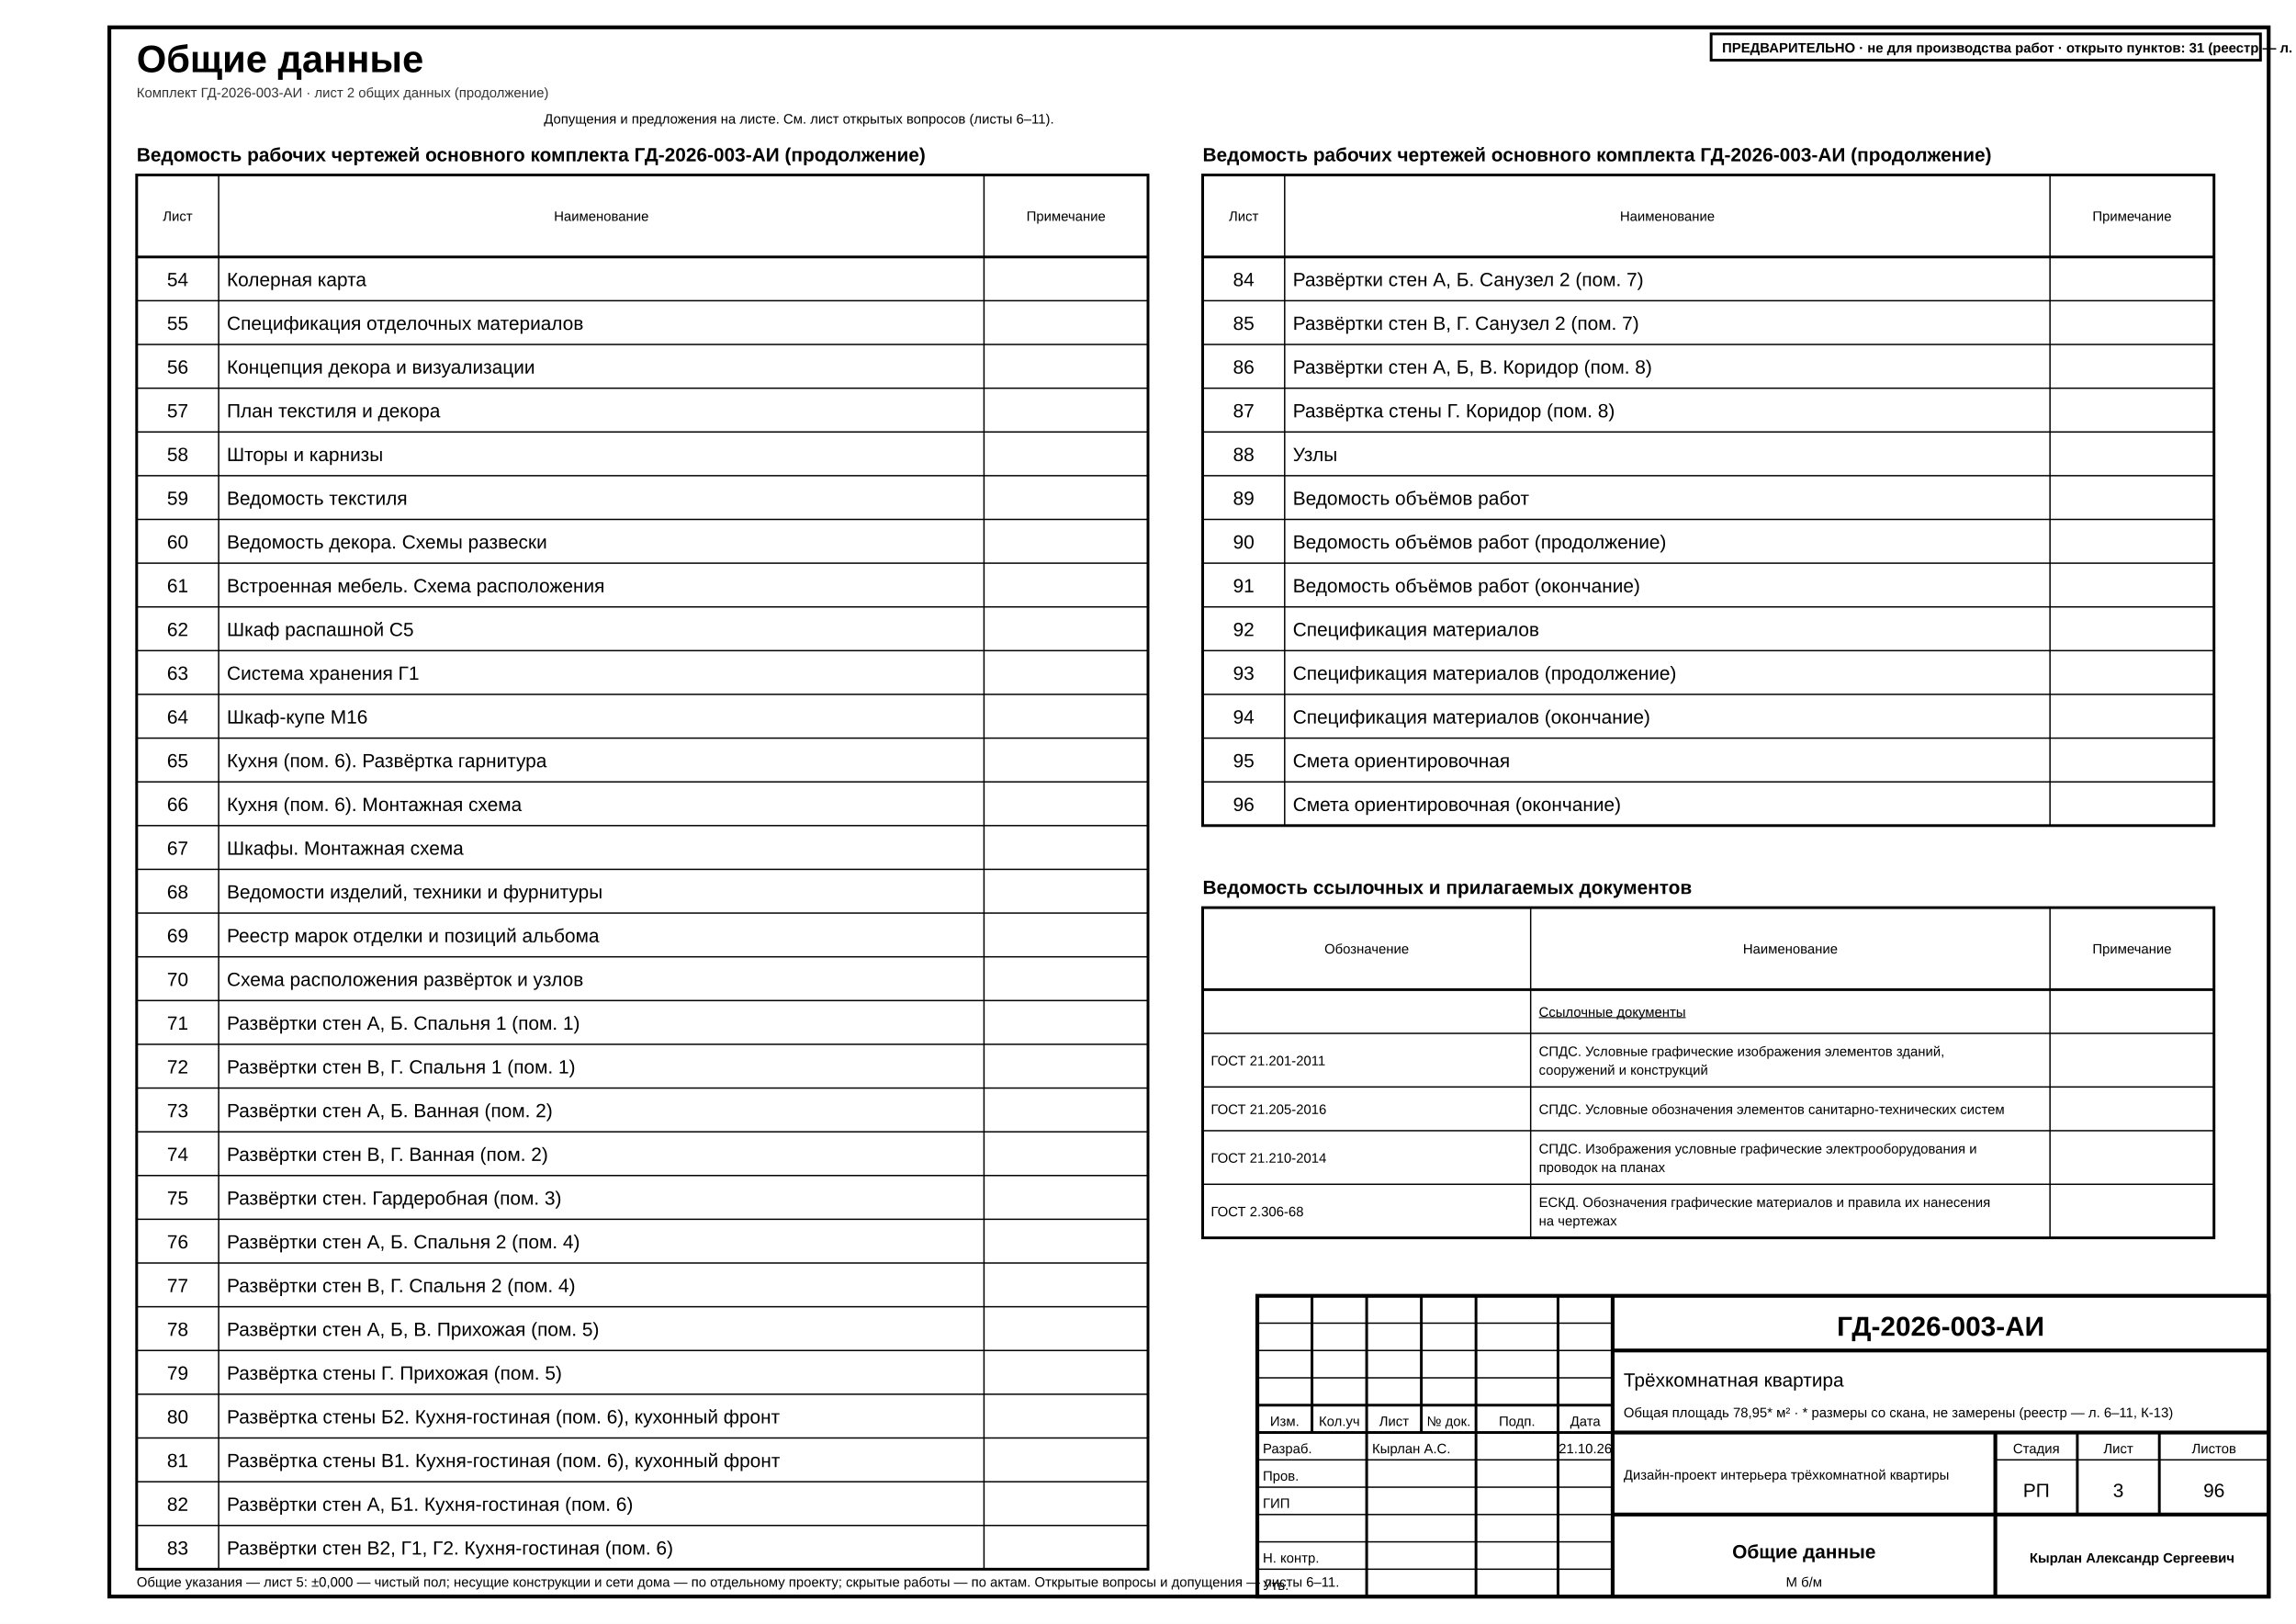
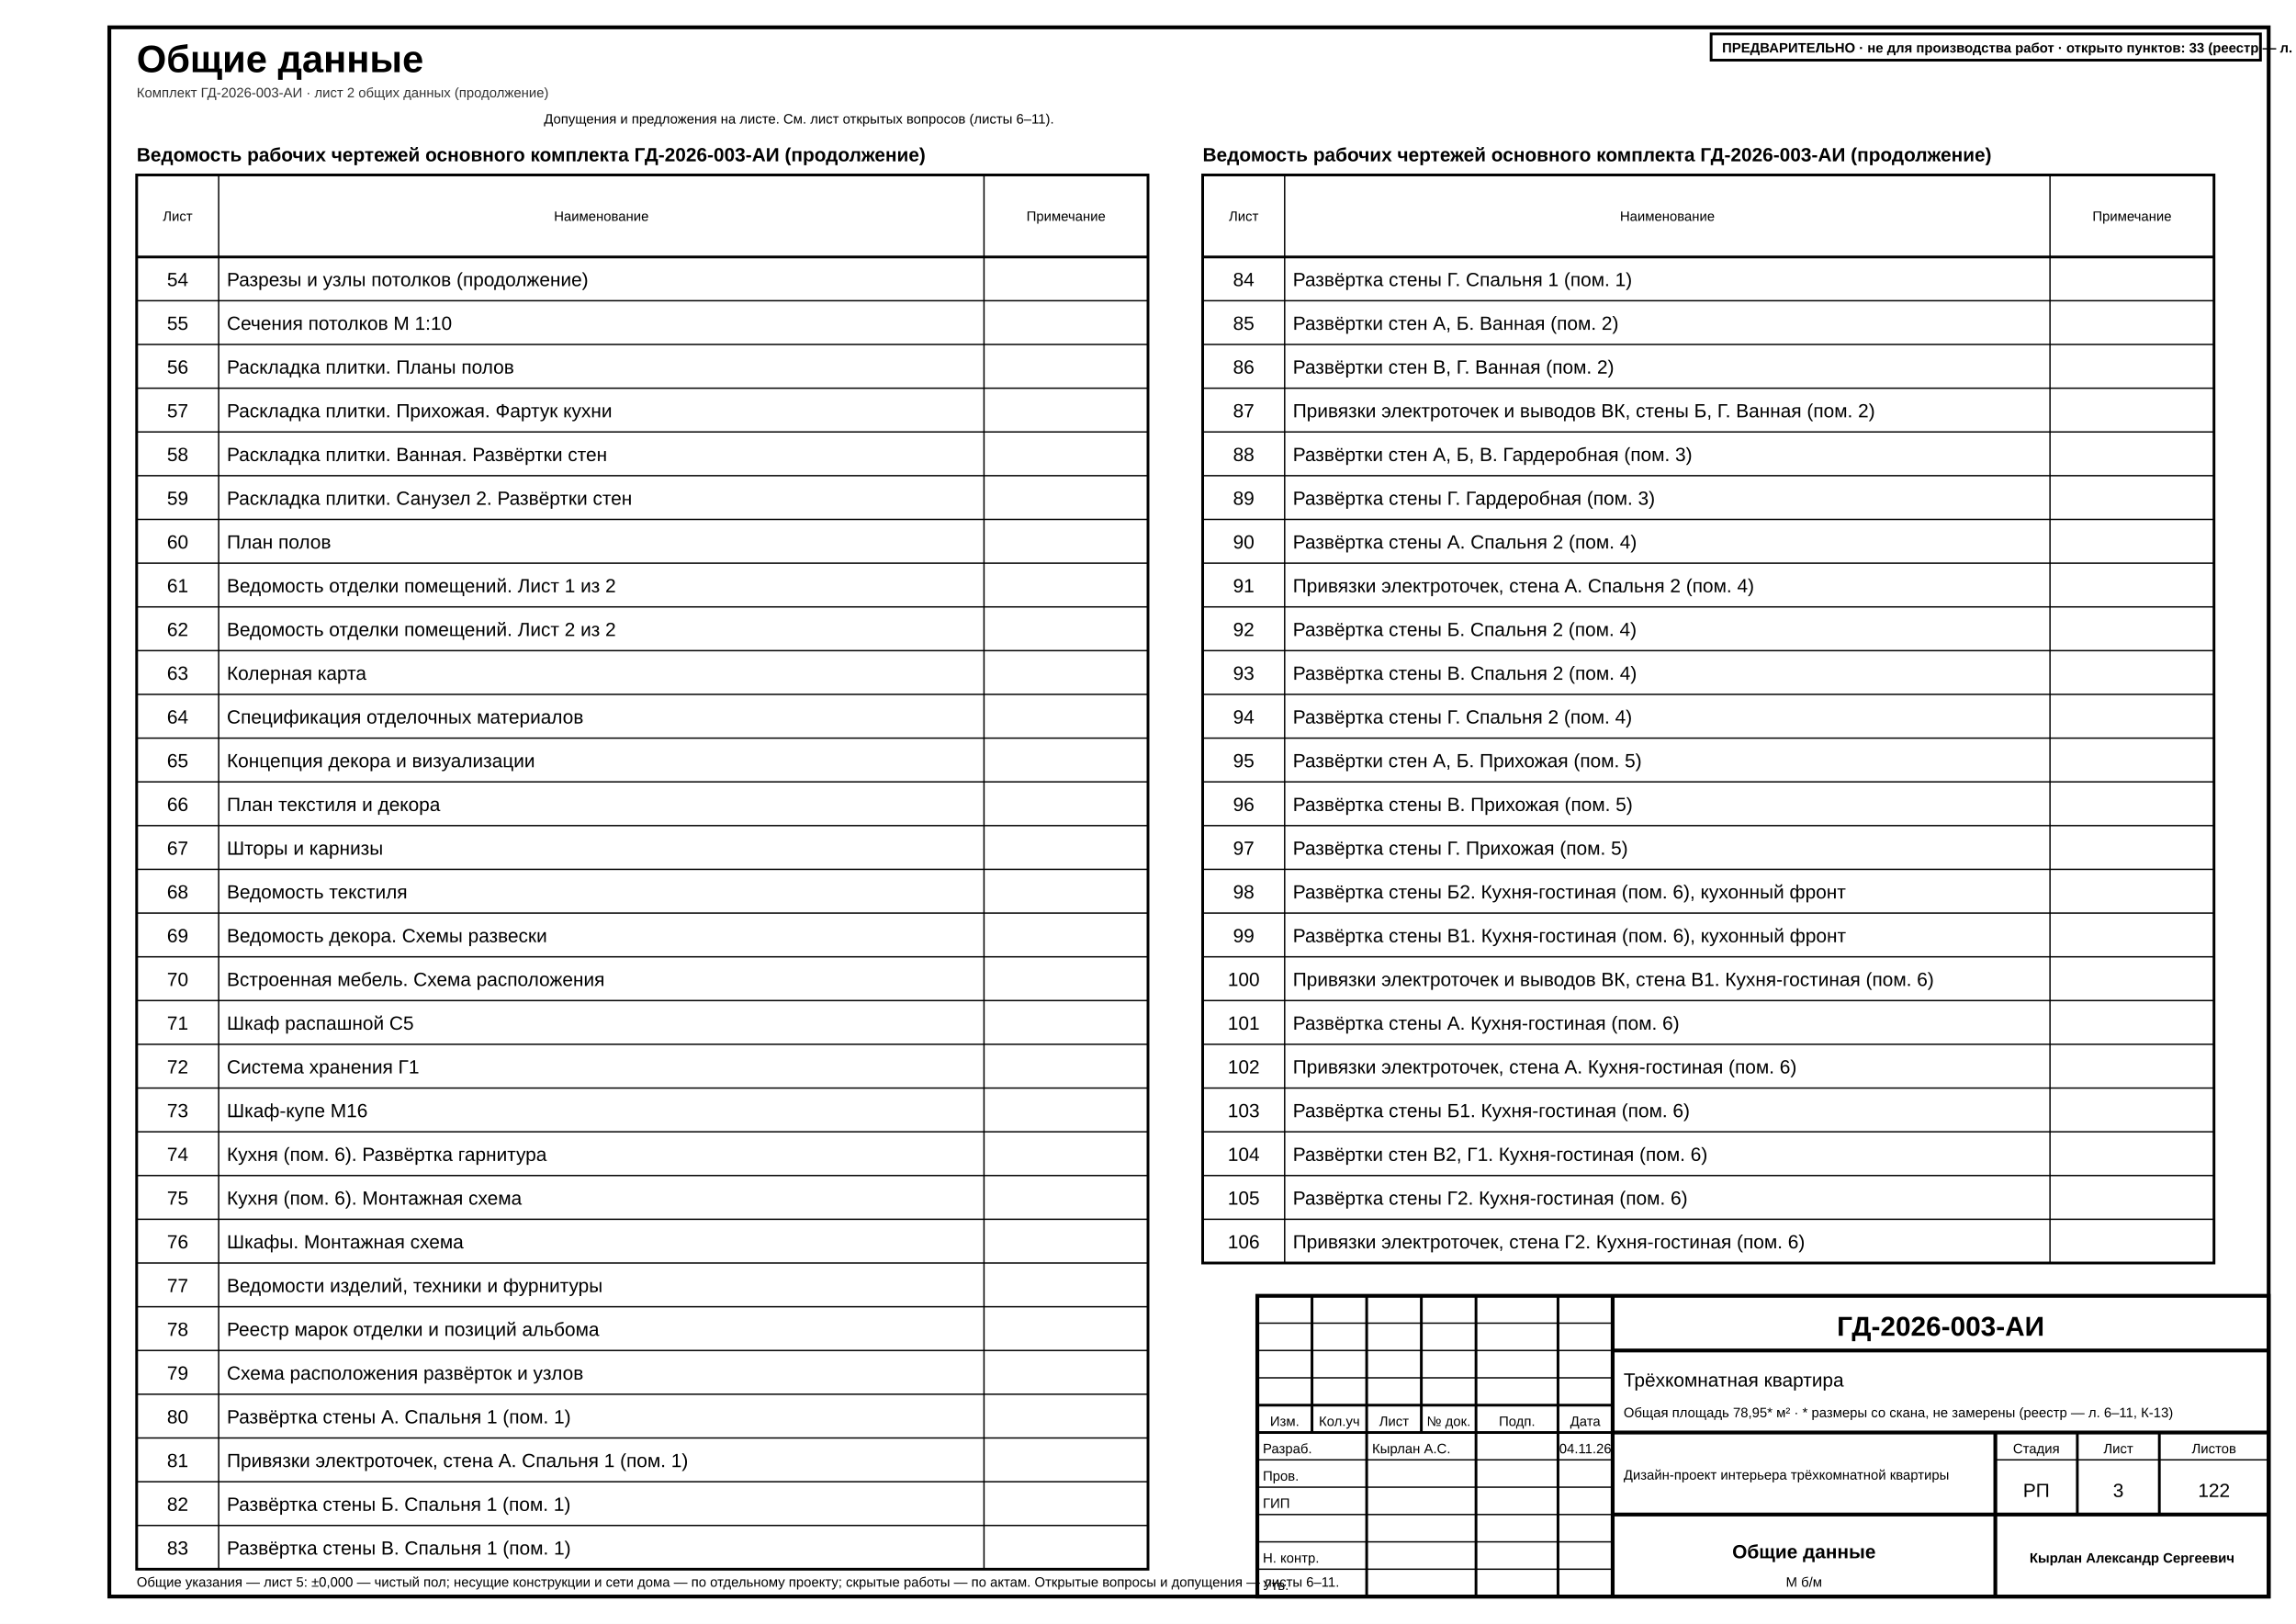
- <svg xmlns="http://www.w3.org/2000/svg" width="420mm" height="297mm" viewBox="0 0 420 297" font-family="'GOST type A','ISOCPEUR','Arial Narrow',Arial,sans-serif" data-sheet="general" data-scale="б/м">
+ <svg xmlns="http://www.w3.org/2000/svg" width="420mm" height="297mm" viewBox="0 0 420 297" font-family="'GOST type A','ISOCPEUR','Arial Narrow',Arial,sans-serif" data-title="Общие данные" data-sheet="general" data-scale="б/м">
  <rect width="420" height="297" fill="#fff" />
  <rect x="20" y="5" width="395" height="287" fill="none" stroke="#000" stroke-width="0.7" />
-   <text x="25" y="13.2" font-size="7" font-weight="700" fill="#000">Общие данные</text>
+   <g data-el="sheet-title">
+     <text x="25" y="13.2" font-size="7" font-weight="700" fill="#000">Общие данные</text>
+   </g>
  <text x="25" y="17.8" font-size="2.5" fill="#333">Комплект ГД-2026-003-АИ · лист 2 общих данных (продолжение)</text>
  <g data-el="sheet-list">
    <text x="25" y="29.5" font-size="3.5" font-weight="700" fill="#000">Ведомость рабочих чертежей основного комплекта ГД-2026-003-АИ (продолжение)</text>
    <rect x="25" y="32" width="185" height="255" fill="none" stroke="#000" stroke-width="0.5" />
    <line x1="25" y1="47" x2="210" y2="47" stroke="#000" stroke-width="0.5" />
    <text x="32.5" y="40.4" font-size="2.5" text-anchor="middle" fill="#000">Лист</text>
    <line x1="40" y1="32" x2="40" y2="287" stroke="#000" stroke-width="0.25" />
    <text x="110" y="40.4" font-size="2.5" text-anchor="middle" fill="#000">Наименование</text>
    <line x1="180" y1="32" x2="180" y2="287" stroke="#000" stroke-width="0.25" />
    <text x="195" y="40.4" font-size="2.5" text-anchor="middle" fill="#000">Примечание</text>
-     <g data-no="54" data-title="Колерная карта">
+     <g data-no="54" data-title="Разрезы и узлы потолков (продолжение)">
      <text x="32.5" y="52.33" font-size="3.5" text-anchor="middle" fill="#000">54</text>
-       <text x="41.5" y="52.33" font-size="3.5" fill="#000">Колерная карта</text>
+       <text x="41.5" y="52.33" font-size="3.5" fill="#000">Разрезы и узлы потолков (продолжение)</text>
    </g>
    <line x1="25" y1="55" x2="210" y2="55" stroke="#000" stroke-width="0.25" />
-     <g data-no="55" data-title="Спецификация отделочных материалов">
+     <g data-no="55" data-title="Сечения потолков М 1:10">
      <text x="32.5" y="60.33" font-size="3.5" text-anchor="middle" fill="#000">55</text>
-       <text x="41.5" y="60.33" font-size="3.5" fill="#000">Спецификация отделочных материалов</text>
+       <text x="41.5" y="60.33" font-size="3.5" fill="#000">Сечения потолков М 1:10</text>
    </g>
    <line x1="25" y1="63" x2="210" y2="63" stroke="#000" stroke-width="0.25" />
-     <g data-no="56" data-title="Концепция декора и визуализации">
+     <g data-no="56" data-title="Раскладка плитки. Планы полов">
      <text x="32.5" y="68.33" font-size="3.5" text-anchor="middle" fill="#000">56</text>
-       <text x="41.5" y="68.33" font-size="3.5" fill="#000">Концепция декора и визуализации</text>
+       <text x="41.5" y="68.33" font-size="3.5" fill="#000">Раскладка плитки. Планы полов</text>
    </g>
    <line x1="25" y1="71" x2="210" y2="71" stroke="#000" stroke-width="0.25" />
-     <g data-no="57" data-title="План текстиля и декора">
+     <g data-no="57" data-title="Раскладка плитки. Прихожая. Фартук кухни">
      <text x="32.5" y="76.33" font-size="3.5" text-anchor="middle" fill="#000">57</text>
-       <text x="41.5" y="76.33" font-size="3.5" fill="#000">План текстиля и декора</text>
+       <text x="41.5" y="76.33" font-size="3.5" fill="#000">Раскладка плитки. Прихожая. Фартук кухни</text>
    </g>
    <line x1="25" y1="79" x2="210" y2="79" stroke="#000" stroke-width="0.25" />
-     <g data-no="58" data-title="Шторы и карнизы">
+     <g data-no="58" data-title="Раскладка плитки. Ванная. Развёртки стен">
      <text x="32.5" y="84.33" font-size="3.5" text-anchor="middle" fill="#000">58</text>
-       <text x="41.5" y="84.33" font-size="3.5" fill="#000">Шторы и карнизы</text>
+       <text x="41.5" y="84.33" font-size="3.5" fill="#000">Раскладка плитки. Ванная. Развёртки стен</text>
    </g>
    <line x1="25" y1="87" x2="210" y2="87" stroke="#000" stroke-width="0.25" />
-     <g data-no="59" data-title="Ведомость текстиля">
+     <g data-no="59" data-title="Раскладка плитки. Санузел 2. Развёртки стен">
      <text x="32.5" y="92.33" font-size="3.5" text-anchor="middle" fill="#000">59</text>
-       <text x="41.5" y="92.33" font-size="3.5" fill="#000">Ведомость текстиля</text>
+       <text x="41.5" y="92.33" font-size="3.5" fill="#000">Раскладка плитки. Санузел 2. Развёртки стен</text>
    </g>
    <line x1="25" y1="95" x2="210" y2="95" stroke="#000" stroke-width="0.25" />
-     <g data-no="60" data-title="Ведомость декора. Схемы развески">
+     <g data-no="60" data-title="План полов">
      <text x="32.5" y="100.33" font-size="3.5" text-anchor="middle" fill="#000">60</text>
-       <text x="41.5" y="100.33" font-size="3.5" fill="#000">Ведомость декора. Схемы развески</text>
+       <text x="41.5" y="100.33" font-size="3.5" fill="#000">План полов</text>
    </g>
    <line x1="25" y1="103" x2="210" y2="103" stroke="#000" stroke-width="0.25" />
-     <g data-no="61" data-title="Встроенная мебель. Схема расположения">
+     <g data-no="61" data-title="Ведомость отделки помещений. Лист 1 из 2">
      <text x="32.5" y="108.33" font-size="3.5" text-anchor="middle" fill="#000">61</text>
-       <text x="41.5" y="108.33" font-size="3.5" fill="#000">Встроенная мебель. Схема расположения</text>
+       <text x="41.5" y="108.33" font-size="3.5" fill="#000">Ведомость отделки помещений. Лист 1 из 2</text>
    </g>
    <line x1="25" y1="111" x2="210" y2="111" stroke="#000" stroke-width="0.25" />
-     <g data-no="62" data-title="Шкаф распашной С5">
+     <g data-no="62" data-title="Ведомость отделки помещений. Лист 2 из 2">
      <text x="32.5" y="116.33" font-size="3.5" text-anchor="middle" fill="#000">62</text>
-       <text x="41.5" y="116.33" font-size="3.5" fill="#000">Шкаф распашной С5</text>
+       <text x="41.5" y="116.33" font-size="3.5" fill="#000">Ведомость отделки помещений. Лист 2 из 2</text>
    </g>
    <line x1="25" y1="119" x2="210" y2="119" stroke="#000" stroke-width="0.25" />
-     <g data-no="63" data-title="Система хранения Г1">
+     <g data-no="63" data-title="Колерная карта">
      <text x="32.5" y="124.33" font-size="3.5" text-anchor="middle" fill="#000">63</text>
-       <text x="41.5" y="124.33" font-size="3.5" fill="#000">Система хранения Г1</text>
+       <text x="41.5" y="124.33" font-size="3.5" fill="#000">Колерная карта</text>
    </g>
    <line x1="25" y1="127" x2="210" y2="127" stroke="#000" stroke-width="0.25" />
-     <g data-no="64" data-title="Шкаф-купе М16">
+     <g data-no="64" data-title="Спецификация отделочных материалов">
      <text x="32.5" y="132.33" font-size="3.5" text-anchor="middle" fill="#000">64</text>
-       <text x="41.5" y="132.33" font-size="3.5" fill="#000">Шкаф-купе М16</text>
+       <text x="41.5" y="132.33" font-size="3.5" fill="#000">Спецификация отделочных материалов</text>
    </g>
    <line x1="25" y1="135" x2="210" y2="135" stroke="#000" stroke-width="0.25" />
-     <g data-no="65" data-title="Кухня (пом. 6). Развёртка гарнитура">
+     <g data-no="65" data-title="Концепция декора и визуализации">
      <text x="32.5" y="140.33" font-size="3.5" text-anchor="middle" fill="#000">65</text>
-       <text x="41.5" y="140.33" font-size="3.5" fill="#000">Кухня (пом. 6). Развёртка гарнитура</text>
+       <text x="41.5" y="140.33" font-size="3.5" fill="#000">Концепция декора и визуализации</text>
    </g>
    <line x1="25" y1="143" x2="210" y2="143" stroke="#000" stroke-width="0.25" />
-     <g data-no="66" data-title="Кухня (пом. 6). Монтажная схема">
+     <g data-no="66" data-title="План текстиля и декора">
      <text x="32.5" y="148.33" font-size="3.5" text-anchor="middle" fill="#000">66</text>
-       <text x="41.5" y="148.33" font-size="3.5" fill="#000">Кухня (пом. 6). Монтажная схема</text>
+       <text x="41.5" y="148.33" font-size="3.5" fill="#000">План текстиля и декора</text>
    </g>
    <line x1="25" y1="151" x2="210" y2="151" stroke="#000" stroke-width="0.25" />
-     <g data-no="67" data-title="Шкафы. Монтажная схема">
+     <g data-no="67" data-title="Шторы и карнизы">
      <text x="32.5" y="156.33" font-size="3.5" text-anchor="middle" fill="#000">67</text>
-       <text x="41.5" y="156.33" font-size="3.5" fill="#000">Шкафы. Монтажная схема</text>
+       <text x="41.5" y="156.33" font-size="3.5" fill="#000">Шторы и карнизы</text>
    </g>
    <line x1="25" y1="159" x2="210" y2="159" stroke="#000" stroke-width="0.25" />
-     <g data-no="68" data-title="Ведомости изделий, техники и фурнитуры">
+     <g data-no="68" data-title="Ведомость текстиля">
      <text x="32.5" y="164.33" font-size="3.5" text-anchor="middle" fill="#000">68</text>
-       <text x="41.5" y="164.33" font-size="3.5" fill="#000">Ведомости изделий, техники и фурнитуры</text>
+       <text x="41.5" y="164.33" font-size="3.5" fill="#000">Ведомость текстиля</text>
    </g>
    <line x1="25" y1="167" x2="210" y2="167" stroke="#000" stroke-width="0.25" />
-     <g data-no="69" data-title="Реестр марок отделки и позиций альбома">
+     <g data-no="69" data-title="Ведомость декора. Схемы развески">
      <text x="32.5" y="172.33" font-size="3.5" text-anchor="middle" fill="#000">69</text>
-       <text x="41.5" y="172.33" font-size="3.5" fill="#000">Реестр марок отделки и позиций альбома</text>
+       <text x="41.5" y="172.33" font-size="3.5" fill="#000">Ведомость декора. Схемы развески</text>
    </g>
    <line x1="25" y1="175" x2="210" y2="175" stroke="#000" stroke-width="0.25" />
-     <g data-no="70" data-title="Схема расположения развёрток и узлов">
+     <g data-no="70" data-title="Встроенная мебель. Схема расположения">
      <text x="32.5" y="180.33" font-size="3.5" text-anchor="middle" fill="#000">70</text>
-       <text x="41.5" y="180.33" font-size="3.5" fill="#000">Схема расположения развёрток и узлов</text>
+       <text x="41.5" y="180.33" font-size="3.5" fill="#000">Встроенная мебель. Схема расположения</text>
    </g>
    <line x1="25" y1="183" x2="210" y2="183" stroke="#000" stroke-width="0.25" />
-     <g data-no="71" data-title="Развёртки стен А, Б. Спальня 1 (пом. 1)">
+     <g data-no="71" data-title="Шкаф распашной С5">
      <text x="32.5" y="188.33" font-size="3.5" text-anchor="middle" fill="#000">71</text>
-       <text x="41.5" y="188.33" font-size="3.5" fill="#000">Развёртки стен А, Б. Спальня 1 (пом. 1)</text>
+       <text x="41.5" y="188.33" font-size="3.5" fill="#000">Шкаф распашной С5</text>
    </g>
    <line x1="25" y1="191" x2="210" y2="191" stroke="#000" stroke-width="0.25" />
-     <g data-no="72" data-title="Развёртки стен В, Г. Спальня 1 (пом. 1)">
+     <g data-no="72" data-title="Система хранения Г1">
      <text x="32.5" y="196.33" font-size="3.5" text-anchor="middle" fill="#000">72</text>
-       <text x="41.5" y="196.33" font-size="3.5" fill="#000">Развёртки стен В, Г. Спальня 1 (пом. 1)</text>
+       <text x="41.5" y="196.33" font-size="3.5" fill="#000">Система хранения Г1</text>
    </g>
    <line x1="25" y1="199" x2="210" y2="199" stroke="#000" stroke-width="0.25" />
-     <g data-no="73" data-title="Развёртки стен А, Б. Ванная (пом. 2)">
+     <g data-no="73" data-title="Шкаф-купе М16">
      <text x="32.5" y="204.33" font-size="3.5" text-anchor="middle" fill="#000">73</text>
-       <text x="41.5" y="204.33" font-size="3.5" fill="#000">Развёртки стен А, Б. Ванная (пом. 2)</text>
+       <text x="41.5" y="204.33" font-size="3.5" fill="#000">Шкаф-купе М16</text>
    </g>
    <line x1="25" y1="207" x2="210" y2="207" stroke="#000" stroke-width="0.25" />
-     <g data-no="74" data-title="Развёртки стен В, Г. Ванная (пом. 2)">
+     <g data-no="74" data-title="Кухня (пом. 6). Развёртка гарнитура">
      <text x="32.5" y="212.33" font-size="3.5" text-anchor="middle" fill="#000">74</text>
-       <text x="41.5" y="212.33" font-size="3.5" fill="#000">Развёртки стен В, Г. Ванная (пом. 2)</text>
+       <text x="41.5" y="212.33" font-size="3.5" fill="#000">Кухня (пом. 6). Развёртка гарнитура</text>
    </g>
    <line x1="25" y1="215" x2="210" y2="215" stroke="#000" stroke-width="0.25" />
-     <g data-no="75" data-title="Развёртки стен. Гардеробная (пом. 3)">
+     <g data-no="75" data-title="Кухня (пом. 6). Монтажная схема">
      <text x="32.5" y="220.33" font-size="3.5" text-anchor="middle" fill="#000">75</text>
-       <text x="41.5" y="220.33" font-size="3.5" fill="#000">Развёртки стен. Гардеробная (пом. 3)</text>
+       <text x="41.5" y="220.33" font-size="3.5" fill="#000">Кухня (пом. 6). Монтажная схема</text>
    </g>
    <line x1="25" y1="223" x2="210" y2="223" stroke="#000" stroke-width="0.25" />
-     <g data-no="76" data-title="Развёртки стен А, Б. Спальня 2 (пом. 4)">
+     <g data-no="76" data-title="Шкафы. Монтажная схема">
      <text x="32.5" y="228.33" font-size="3.5" text-anchor="middle" fill="#000">76</text>
-       <text x="41.5" y="228.33" font-size="3.5" fill="#000">Развёртки стен А, Б. Спальня 2 (пом. 4)</text>
+       <text x="41.5" y="228.33" font-size="3.5" fill="#000">Шкафы. Монтажная схема</text>
    </g>
    <line x1="25" y1="231" x2="210" y2="231" stroke="#000" stroke-width="0.25" />
-     <g data-no="77" data-title="Развёртки стен В, Г. Спальня 2 (пом. 4)">
+     <g data-no="77" data-title="Ведомости изделий, техники и фурнитуры">
      <text x="32.5" y="236.33" font-size="3.5" text-anchor="middle" fill="#000">77</text>
-       <text x="41.5" y="236.33" font-size="3.5" fill="#000">Развёртки стен В, Г. Спальня 2 (пом. 4)</text>
+       <text x="41.5" y="236.33" font-size="3.5" fill="#000">Ведомости изделий, техники и фурнитуры</text>
    </g>
    <line x1="25" y1="239" x2="210" y2="239" stroke="#000" stroke-width="0.25" />
-     <g data-no="78" data-title="Развёртки стен А, Б, В. Прихожая (пом. 5)">
+     <g data-no="78" data-title="Реестр марок отделки и позиций альбома">
      <text x="32.5" y="244.33" font-size="3.5" text-anchor="middle" fill="#000">78</text>
-       <text x="41.5" y="244.33" font-size="3.5" fill="#000">Развёртки стен А, Б, В. Прихожая (пом. 5)</text>
+       <text x="41.5" y="244.33" font-size="3.5" fill="#000">Реестр марок отделки и позиций альбома</text>
    </g>
    <line x1="25" y1="247" x2="210" y2="247" stroke="#000" stroke-width="0.25" />
-     <g data-no="79" data-title="Развёртка стены Г. Прихожая (пом. 5)">
+     <g data-no="79" data-title="Схема расположения развёрток и узлов">
      <text x="32.5" y="252.33" font-size="3.5" text-anchor="middle" fill="#000">79</text>
-       <text x="41.5" y="252.33" font-size="3.5" fill="#000">Развёртка стены Г. Прихожая (пом. 5)</text>
+       <text x="41.5" y="252.33" font-size="3.5" fill="#000">Схема расположения развёрток и узлов</text>
    </g>
    <line x1="25" y1="255" x2="210" y2="255" stroke="#000" stroke-width="0.25" />
-     <g data-no="80" data-title="Развёртка стены Б2. Кухня-гостиная (пом. 6), кухонный фронт">
+     <g data-no="80" data-title="Развёртка стены А. Спальня 1 (пом. 1)">
      <text x="32.5" y="260.33" font-size="3.5" text-anchor="middle" fill="#000">80</text>
-       <text x="41.5" y="260.33" font-size="3.5" fill="#000">Развёртка стены Б2. Кухня-гостиная (пом. 6), кухонный фронт</text>
+       <text x="41.5" y="260.33" font-size="3.5" fill="#000">Развёртка стены А. Спальня 1 (пом. 1)</text>
    </g>
    <line x1="25" y1="263" x2="210" y2="263" stroke="#000" stroke-width="0.25" />
-     <g data-no="81" data-title="Развёртка стены В1. Кухня-гостиная (пом. 6), кухонный фронт">
+     <g data-no="81" data-title="Привязки электроточек, стена А. Спальня 1 (пом. 1)">
      <text x="32.5" y="268.33" font-size="3.5" text-anchor="middle" fill="#000">81</text>
-       <text x="41.5" y="268.33" font-size="3.5" fill="#000">Развёртка стены В1. Кухня-гостиная (пом. 6), кухонный фронт</text>
+       <text x="41.5" y="268.33" font-size="3.5" fill="#000">Привязки электроточек, стена А. Спальня 1 (пом. 1)</text>
    </g>
    <line x1="25" y1="271" x2="210" y2="271" stroke="#000" stroke-width="0.25" />
-     <g data-no="82" data-title="Развёртки стен А, Б1. Кухня-гостиная (пом. 6)">
+     <g data-no="82" data-title="Развёртка стены Б. Спальня 1 (пом. 1)">
      <text x="32.5" y="276.33" font-size="3.5" text-anchor="middle" fill="#000">82</text>
-       <text x="41.5" y="276.33" font-size="3.5" fill="#000">Развёртки стен А, Б1. Кухня-гостиная (пом. 6)</text>
+       <text x="41.5" y="276.33" font-size="3.5" fill="#000">Развёртка стены Б. Спальня 1 (пом. 1)</text>
    </g>
    <line x1="25" y1="279" x2="210" y2="279" stroke="#000" stroke-width="0.25" />
-     <g data-no="83" data-title="Развёртки стен В2, Г1, Г2. Кухня-гостиная (пом. 6)">
+     <g data-no="83" data-title="Развёртка стены В. Спальня 1 (пом. 1)">
      <text x="32.5" y="284.33" font-size="3.5" text-anchor="middle" fill="#000">83</text>
-       <text x="41.5" y="284.33" font-size="3.5" fill="#000">Развёртки стен В2, Г1, Г2. Кухня-гостиная (пом. 6)</text>
+       <text x="41.5" y="284.33" font-size="3.5" fill="#000">Развёртка стены В. Спальня 1 (пом. 1)</text>
    </g>
  </g>
  <g data-el="sheet-list">
    <text x="220" y="29.5" font-size="3.5" font-weight="700" fill="#000">Ведомость рабочих чертежей основного комплекта ГД-2026-003-АИ (продолжение)</text>
-     <rect x="220" y="32" width="185" height="119" fill="none" stroke="#000" stroke-width="0.5" />
+     <rect x="220" y="32" width="185" height="199" fill="none" stroke="#000" stroke-width="0.5" />
    <line x1="220" y1="47" x2="405" y2="47" stroke="#000" stroke-width="0.5" />
    <text x="227.5" y="40.4" font-size="2.5" text-anchor="middle" fill="#000">Лист</text>
-     <line x1="235" y1="32" x2="235" y2="151" stroke="#000" stroke-width="0.25" />
+     <line x1="235" y1="32" x2="235" y2="231" stroke="#000" stroke-width="0.25" />
    <text x="305" y="40.4" font-size="2.5" text-anchor="middle" fill="#000">Наименование</text>
-     <line x1="375" y1="32" x2="375" y2="151" stroke="#000" stroke-width="0.25" />
+     <line x1="375" y1="32" x2="375" y2="231" stroke="#000" stroke-width="0.25" />
    <text x="390" y="40.4" font-size="2.5" text-anchor="middle" fill="#000">Примечание</text>
-     <g data-no="84" data-title="Развёртки стен А, Б. Санузел 2 (пом. 7)">
+     <g data-no="84" data-title="Развёртка стены Г. Спальня 1 (пом. 1)">
      <text x="227.5" y="52.33" font-size="3.5" text-anchor="middle" fill="#000">84</text>
-       <text x="236.5" y="52.33" font-size="3.5" fill="#000">Развёртки стен А, Б. Санузел 2 (пом. 7)</text>
+       <text x="236.5" y="52.33" font-size="3.5" fill="#000">Развёртка стены Г. Спальня 1 (пом. 1)</text>
    </g>
    <line x1="220" y1="55" x2="405" y2="55" stroke="#000" stroke-width="0.25" />
-     <g data-no="85" data-title="Развёртки стен В, Г. Санузел 2 (пом. 7)">
+     <g data-no="85" data-title="Развёртки стен А, Б. Ванная (пом. 2)">
      <text x="227.5" y="60.33" font-size="3.5" text-anchor="middle" fill="#000">85</text>
-       <text x="236.5" y="60.33" font-size="3.5" fill="#000">Развёртки стен В, Г. Санузел 2 (пом. 7)</text>
+       <text x="236.5" y="60.33" font-size="3.5" fill="#000">Развёртки стен А, Б. Ванная (пом. 2)</text>
    </g>
    <line x1="220" y1="63" x2="405" y2="63" stroke="#000" stroke-width="0.25" />
-     <g data-no="86" data-title="Развёртки стен А, Б, В. Коридор (пом. 8)">
+     <g data-no="86" data-title="Развёртки стен В, Г. Ванная (пом. 2)">
      <text x="227.5" y="68.33" font-size="3.5" text-anchor="middle" fill="#000">86</text>
-       <text x="236.5" y="68.33" font-size="3.5" fill="#000">Развёртки стен А, Б, В. Коридор (пом. 8)</text>
+       <text x="236.5" y="68.33" font-size="3.5" fill="#000">Развёртки стен В, Г. Ванная (пом. 2)</text>
    </g>
    <line x1="220" y1="71" x2="405" y2="71" stroke="#000" stroke-width="0.25" />
-     <g data-no="87" data-title="Развёртка стены Г. Коридор (пом. 8)">
+     <g data-no="87" data-title="Привязки электроточек и выводов ВК, стены Б, Г. Ванная (пом. 2)">
      <text x="227.5" y="76.33" font-size="3.5" text-anchor="middle" fill="#000">87</text>
-       <text x="236.5" y="76.33" font-size="3.5" fill="#000">Развёртка стены Г. Коридор (пом. 8)</text>
+       <text x="236.5" y="76.33" font-size="3.5" fill="#000">Привязки электроточек и выводов ВК, стены Б, Г. Ванная (пом. 2)</text>
    </g>
    <line x1="220" y1="79" x2="405" y2="79" stroke="#000" stroke-width="0.25" />
-     <g data-no="88" data-title="Узлы">
+     <g data-no="88" data-title="Развёртки стен А, Б, В. Гардеробная (пом. 3)">
      <text x="227.5" y="84.33" font-size="3.5" text-anchor="middle" fill="#000">88</text>
-       <text x="236.5" y="84.33" font-size="3.5" fill="#000">Узлы</text>
+       <text x="236.5" y="84.33" font-size="3.5" fill="#000">Развёртки стен А, Б, В. Гардеробная (пом. 3)</text>
    </g>
    <line x1="220" y1="87" x2="405" y2="87" stroke="#000" stroke-width="0.25" />
-     <g data-no="89" data-title="Ведомость объёмов работ">
+     <g data-no="89" data-title="Развёртка стены Г. Гардеробная (пом. 3)">
      <text x="227.5" y="92.33" font-size="3.5" text-anchor="middle" fill="#000">89</text>
-       <text x="236.5" y="92.33" font-size="3.5" fill="#000">Ведомость объёмов работ</text>
+       <text x="236.5" y="92.33" font-size="3.5" fill="#000">Развёртка стены Г. Гардеробная (пом. 3)</text>
    </g>
    <line x1="220" y1="95" x2="405" y2="95" stroke="#000" stroke-width="0.25" />
-     <g data-no="90" data-title="Ведомость объёмов работ (продолжение)">
+     <g data-no="90" data-title="Развёртка стены А. Спальня 2 (пом. 4)">
      <text x="227.5" y="100.33" font-size="3.5" text-anchor="middle" fill="#000">90</text>
-       <text x="236.5" y="100.33" font-size="3.5" fill="#000">Ведомость объёмов работ (продолжение)</text>
+       <text x="236.5" y="100.33" font-size="3.5" fill="#000">Развёртка стены А. Спальня 2 (пом. 4)</text>
    </g>
    <line x1="220" y1="103" x2="405" y2="103" stroke="#000" stroke-width="0.25" />
-     <g data-no="91" data-title="Ведомость объёмов работ (окончание)">
+     <g data-no="91" data-title="Привязки электроточек, стена А. Спальня 2 (пом. 4)">
      <text x="227.5" y="108.33" font-size="3.5" text-anchor="middle" fill="#000">91</text>
-       <text x="236.5" y="108.33" font-size="3.5" fill="#000">Ведомость объёмов работ (окончание)</text>
+       <text x="236.5" y="108.33" font-size="3.5" fill="#000">Привязки электроточек, стена А. Спальня 2 (пом. 4)</text>
    </g>
    <line x1="220" y1="111" x2="405" y2="111" stroke="#000" stroke-width="0.25" />
-     <g data-no="92" data-title="Спецификация материалов">
+     <g data-no="92" data-title="Развёртка стены Б. Спальня 2 (пом. 4)">
      <text x="227.5" y="116.33" font-size="3.5" text-anchor="middle" fill="#000">92</text>
-       <text x="236.5" y="116.33" font-size="3.5" fill="#000">Спецификация материалов</text>
+       <text x="236.5" y="116.33" font-size="3.5" fill="#000">Развёртка стены Б. Спальня 2 (пом. 4)</text>
    </g>
    <line x1="220" y1="119" x2="405" y2="119" stroke="#000" stroke-width="0.25" />
-     <g data-no="93" data-title="Спецификация материалов (продолжение)">
+     <g data-no="93" data-title="Развёртка стены В. Спальня 2 (пом. 4)">
      <text x="227.5" y="124.33" font-size="3.5" text-anchor="middle" fill="#000">93</text>
-       <text x="236.5" y="124.33" font-size="3.5" fill="#000">Спецификация материалов (продолжение)</text>
+       <text x="236.5" y="124.33" font-size="3.5" fill="#000">Развёртка стены В. Спальня 2 (пом. 4)</text>
    </g>
    <line x1="220" y1="127" x2="405" y2="127" stroke="#000" stroke-width="0.25" />
-     <g data-no="94" data-title="Спецификация материалов (окончание)">
+     <g data-no="94" data-title="Развёртка стены Г. Спальня 2 (пом. 4)">
      <text x="227.5" y="132.33" font-size="3.5" text-anchor="middle" fill="#000">94</text>
-       <text x="236.5" y="132.33" font-size="3.5" fill="#000">Спецификация материалов (окончание)</text>
+       <text x="236.5" y="132.33" font-size="3.5" fill="#000">Развёртка стены Г. Спальня 2 (пом. 4)</text>
    </g>
    <line x1="220" y1="135" x2="405" y2="135" stroke="#000" stroke-width="0.25" />
-     <g data-no="95" data-title="Смета ориентировочная">
+     <g data-no="95" data-title="Развёртки стен А, Б. Прихожая (пом. 5)">
      <text x="227.5" y="140.33" font-size="3.5" text-anchor="middle" fill="#000">95</text>
-       <text x="236.5" y="140.33" font-size="3.5" fill="#000">Смета ориентировочная</text>
+       <text x="236.5" y="140.33" font-size="3.5" fill="#000">Развёртки стен А, Б. Прихожая (пом. 5)</text>
    </g>
    <line x1="220" y1="143" x2="405" y2="143" stroke="#000" stroke-width="0.25" />
-     <g data-no="96" data-title="Смета ориентировочная (окончание)">
+     <g data-no="96" data-title="Развёртка стены В. Прихожая (пом. 5)">
      <text x="227.5" y="148.33" font-size="3.5" text-anchor="middle" fill="#000">96</text>
-       <text x="236.5" y="148.33" font-size="3.5" fill="#000">Смета ориентировочная (окончание)</text>
-     </g>
-   </g>
-   <g data-el="ref-docs">
-     <text x="220" y="163.5" font-size="3.5" font-weight="700" fill="#000">Ведомость ссылочных и прилагаемых документов</text>
-     <rect x="220" y="166" width="185" height="60.4" fill="none" stroke="#000" stroke-width="0.5" />
-     <line x1="220" y1="181" x2="405" y2="181" stroke="#000" stroke-width="0.5" />
-     <text x="250" y="174.4" font-size="2.5" text-anchor="middle" fill="#000">Обозначение</text>
-     <line x1="280" y1="166" x2="280" y2="226.4" stroke="#000" stroke-width="0.25" />
-     <text x="327.5" y="174.4" font-size="2.5" text-anchor="middle" fill="#000">Наименование</text>
-     <line x1="375" y1="166" x2="375" y2="226.4" stroke="#000" stroke-width="0.25" />
-     <text x="390" y="174.4" font-size="2.5" text-anchor="middle" fill="#000">Примечание</text>
-     <g>
-       <text x="281.5" y="185.95" font-size="2.5" text-decoration="underline" fill="#000">Ссылочные документы</text>
-     </g>
-     <line x1="220" y1="189" x2="405" y2="189" stroke="#000" stroke-width="0.25" />
-     <g>
-       <text x="221.5" y="194.85" font-size="2.5" fill="#000">ГОСТ 21.201-2011</text>
-       <text x="281.5" y="193.15" font-size="2.5" fill="#000">СПДС. Условные графические изображения элементов зданий,</text>
-       <text x="281.5" y="196.55" font-size="2.5" fill="#000">сооружений и конструкций</text>
-     </g>
-     <line x1="220" y1="198.8" x2="405" y2="198.8" stroke="#000" stroke-width="0.25" />
-     <g>
-       <text x="221.5" y="203.75" font-size="2.5" fill="#000">ГОСТ 21.205-2016</text>
-       <text x="281.5" y="203.75" font-size="2.5" fill="#000">СПДС. Условные обозначения элементов санитарно-технических систем</text>
-     </g>
-     <line x1="220" y1="206.8" x2="405" y2="206.8" stroke="#000" stroke-width="0.25" />
-     <g>
-       <text x="221.5" y="212.65" font-size="2.5" fill="#000">ГОСТ 21.210-2014</text>
-       <text x="281.5" y="210.95" font-size="2.5" fill="#000">СПДС. Изображения условные графические электрооборудования и</text>
-       <text x="281.5" y="214.35" font-size="2.5" fill="#000">проводок на планах</text>
-     </g>
-     <line x1="220" y1="216.6" x2="405" y2="216.6" stroke="#000" stroke-width="0.25" />
-     <g>
-       <text x="221.5" y="222.45" font-size="2.5" fill="#000">ГОСТ 2.306-68</text>
-       <text x="281.5" y="220.75" font-size="2.5" fill="#000">ЕСКД. Обозначения графические материалов и правила их нанесения</text>
-       <text x="281.5" y="224.15" font-size="2.5" fill="#000">на чертежах</text>
+       <text x="236.5" y="148.33" font-size="3.5" fill="#000">Развёртка стены В. Прихожая (пом. 5)</text>
+     </g>
+     <line x1="220" y1="151" x2="405" y2="151" stroke="#000" stroke-width="0.25" />
+     <g data-no="97" data-title="Развёртка стены Г. Прихожая (пом. 5)">
+       <text x="227.5" y="156.33" font-size="3.5" text-anchor="middle" fill="#000">97</text>
+       <text x="236.5" y="156.33" font-size="3.5" fill="#000">Развёртка стены Г. Прихожая (пом. 5)</text>
+     </g>
+     <line x1="220" y1="159" x2="405" y2="159" stroke="#000" stroke-width="0.25" />
+     <g data-no="98" data-title="Развёртка стены Б2. Кухня-гостиная (пом. 6), кухонный фронт">
+       <text x="227.5" y="164.33" font-size="3.5" text-anchor="middle" fill="#000">98</text>
+       <text x="236.5" y="164.33" font-size="3.5" fill="#000">Развёртка стены Б2. Кухня-гостиная (пом. 6), кухонный фронт</text>
+     </g>
+     <line x1="220" y1="167" x2="405" y2="167" stroke="#000" stroke-width="0.25" />
+     <g data-no="99" data-title="Развёртка стены В1. Кухня-гостиная (пом. 6), кухонный фронт">
+       <text x="227.5" y="172.33" font-size="3.5" text-anchor="middle" fill="#000">99</text>
+       <text x="236.5" y="172.33" font-size="3.5" fill="#000">Развёртка стены В1. Кухня-гостиная (пом. 6), кухонный фронт</text>
+     </g>
+     <line x1="220" y1="175" x2="405" y2="175" stroke="#000" stroke-width="0.25" />
+     <g data-no="100" data-title="Привязки электроточек и выводов ВК, стена В1. Кухня-гостиная (пом. 6)">
+       <text x="227.5" y="180.33" font-size="3.5" text-anchor="middle" fill="#000">100</text>
+       <text x="236.5" y="180.33" font-size="3.5" fill="#000">Привязки электроточек и выводов ВК, стена В1. Кухня-гостиная (пом. 6)</text>
+     </g>
+     <line x1="220" y1="183" x2="405" y2="183" stroke="#000" stroke-width="0.25" />
+     <g data-no="101" data-title="Развёртка стены А. Кухня-гостиная (пом. 6)">
+       <text x="227.5" y="188.33" font-size="3.5" text-anchor="middle" fill="#000">101</text>
+       <text x="236.5" y="188.33" font-size="3.5" fill="#000">Развёртка стены А. Кухня-гостиная (пом. 6)</text>
+     </g>
+     <line x1="220" y1="191" x2="405" y2="191" stroke="#000" stroke-width="0.25" />
+     <g data-no="102" data-title="Привязки электроточек, стена А. Кухня-гостиная (пом. 6)">
+       <text x="227.5" y="196.33" font-size="3.5" text-anchor="middle" fill="#000">102</text>
+       <text x="236.5" y="196.33" font-size="3.5" fill="#000">Привязки электроточек, стена А. Кухня-гостиная (пом. 6)</text>
+     </g>
+     <line x1="220" y1="199" x2="405" y2="199" stroke="#000" stroke-width="0.25" />
+     <g data-no="103" data-title="Развёртка стены Б1. Кухня-гостиная (пом. 6)">
+       <text x="227.5" y="204.33" font-size="3.5" text-anchor="middle" fill="#000">103</text>
+       <text x="236.5" y="204.33" font-size="3.5" fill="#000">Развёртка стены Б1. Кухня-гостиная (пом. 6)</text>
+     </g>
+     <line x1="220" y1="207" x2="405" y2="207" stroke="#000" stroke-width="0.25" />
+     <g data-no="104" data-title="Развёртки стен В2, Г1. Кухня-гостиная (пом. 6)">
+       <text x="227.5" y="212.33" font-size="3.5" text-anchor="middle" fill="#000">104</text>
+       <text x="236.5" y="212.33" font-size="3.5" fill="#000">Развёртки стен В2, Г1. Кухня-гостиная (пом. 6)</text>
+     </g>
+     <line x1="220" y1="215" x2="405" y2="215" stroke="#000" stroke-width="0.25" />
+     <g data-no="105" data-title="Развёртка стены Г2. Кухня-гостиная (пом. 6)">
+       <text x="227.5" y="220.33" font-size="3.5" text-anchor="middle" fill="#000">105</text>
+       <text x="236.5" y="220.33" font-size="3.5" fill="#000">Развёртка стены Г2. Кухня-гостиная (пом. 6)</text>
+     </g>
+     <line x1="220" y1="223" x2="405" y2="223" stroke="#000" stroke-width="0.25" />
+     <g data-no="106" data-title="Привязки электроточек, стена Г2. Кухня-гостиная (пом. 6)">
+       <text x="227.5" y="228.33" font-size="3.5" text-anchor="middle" fill="#000">106</text>
+       <text x="236.5" y="228.33" font-size="3.5" fill="#000">Привязки электроточек, стена Г2. Кухня-гостиная (пом. 6)</text>
    </g>
  </g>
  <g data-deviation="sheets-count-every-sheet" />
  <g data-deviation="scale-in-stamp" />
  <g data-deviation="elevation-1:40" />
  <g data-deviation="dim-font-2.5" />
  <g data-deviation="room-circle-8" />
  <g data-el="general-ref">
-     <text x="25" y="290.2" font-size="2.5" textLength="183.55" lengthAdjust="spacingAndGlyphs" fill="#000">Общие указания — лист 5: ±0,000 — чистый пол; несущие конструкции и сети дома — по отдельному проекту; скрытые работы — по актам. Открытые вопросы и допущения — листы 6–11.</text>
+     <text x="25" y="290.2" font-size="2.5" textLength="183.55" lengthAdjust="spacingAndGlyphs" data-fit="203" fill="#000">Общие указания — лист 5: ±0,000 — чистый пол; несущие конструкции и сети дома — по отдельному проекту; скрытые работы — по актам. Открытые вопросы и допущения — листы 6–11.</text>
    <g data-el="open-issues-ref" data-target="6" />
  </g>
-   <g data-el="assumed-notes" data-flags="" data-ids="К-11 К-12 К-13 К-14 К-18 К-20 К-27" data-level="3">
+   <g data-el="assumed-notes" data-flags="" data-ids="К-11 К-12 К-13 К-14 К-18 К-20 К-27 К-29" data-level="3">
    <text x="99.5" y="22.6" font-size="2.5" fill="#000">Допущения и предложения на листе. См. лист открытых вопросов (листы 6–11).</text>
  </g>
  <g data-el="stamp">
    <rect x="230" y="237" width="185" height="55" fill="none" stroke="#000" stroke-width="0.7" />
    <line x1="230" y1="242" x2="295" y2="242" stroke="#000" stroke-width="0.25" />
    <line x1="230" y1="247" x2="295" y2="247" stroke="#000" stroke-width="0.25" />
    <line x1="230" y1="252" x2="295" y2="252" stroke="#000" stroke-width="0.25" />
    <line x1="230" y1="257" x2="295" y2="257" stroke="#000" stroke-width="0.5" />
    <line x1="230" y1="262" x2="295" y2="262" stroke="#000" stroke-width="0.5" />
    <line x1="230" y1="267" x2="295" y2="267" stroke="#000" stroke-width="0.25" />
    <line x1="230" y1="272" x2="295" y2="272" stroke="#000" stroke-width="0.25" />
    <line x1="230" y1="277" x2="295" y2="277" stroke="#000" stroke-width="0.25" />
    <line x1="230" y1="282" x2="295" y2="282" stroke="#000" stroke-width="0.25" />
    <line x1="230" y1="287" x2="295" y2="287" stroke="#000" stroke-width="0.25" />
    <line x1="240" y1="237" x2="240" y2="262" stroke="#000" stroke-width="0.5" />
    <line x1="250" y1="237" x2="250" y2="262" stroke="#000" stroke-width="0.5" />
    <line x1="260" y1="237" x2="260" y2="262" stroke="#000" stroke-width="0.5" />
    <line x1="270" y1="237" x2="270" y2="262" stroke="#000" stroke-width="0.5" />
    <line x1="285" y1="237" x2="285" y2="262" stroke="#000" stroke-width="0.5" />
    <line x1="250" y1="262" x2="250" y2="292" stroke="#000" stroke-width="0.5" />
    <line x1="270" y1="262" x2="270" y2="292" stroke="#000" stroke-width="0.5" />
    <line x1="285" y1="262" x2="285" y2="292" stroke="#000" stroke-width="0.5" />
    <line x1="295" y1="237" x2="295" y2="292" stroke="#000" stroke-width="0.7" />
-     <text x="235" y="260.8" font-size="2.5" text-anchor="middle" fill="#000">Изм.</text>
-     <text x="245" y="260.8" font-size="2.5" text-anchor="middle" fill="#000">Кол.уч</text>
-     <text x="255" y="260.8" font-size="2.5" text-anchor="middle" fill="#000">Лист</text>
-     <text x="265" y="260.8" font-size="2.5" text-anchor="middle" fill="#000">№ док.</text>
-     <text x="277.5" y="260.8" font-size="2.5" text-anchor="middle" fill="#000">Подп.</text>
-     <text x="290" y="260.8" font-size="2.5" text-anchor="middle" fill="#000">Дата</text>
-     <text x="231" y="265.8" font-size="2.5" fill="#000">Разраб.</text>
-     <text x="251" y="265.8" font-size="2.5" fill="#000">Кырлан А.С.</text>
-     <text x="290" y="265.8" font-size="2.5" text-anchor="middle" textLength="7.98" lengthAdjust="spacingAndGlyphs" fill="#000">21.10.26</text>
-     <text x="231" y="270.8" font-size="2.5" fill="#000">Пров.</text>
-     <text x="231" y="275.8" font-size="2.5" fill="#000">ГИП</text>
-     <text x="231" y="285.8" font-size="2.5" fill="#000">Н. контр.</text>
-     <text x="231" y="290.8" font-size="2.5" fill="#000">Утв.</text>
-     <text x="355" y="244.3" font-size="5" text-anchor="middle" font-weight="700" fill="#000">ГД-2026-003-АИ</text>
+     <text x="235" y="260.8" font-size="2.5" text-anchor="middle" data-fit="9" fill="#000">Изм.</text>
+     <text x="245" y="260.8" font-size="2.5" text-anchor="middle" data-fit="9" fill="#000">Кол.уч</text>
+     <text x="255" y="260.8" font-size="2.5" text-anchor="middle" data-fit="9" fill="#000">Лист</text>
+     <text x="265" y="260.8" font-size="2.5" text-anchor="middle" data-fit="9" fill="#000">№ док.</text>
+     <text x="277.5" y="260.8" font-size="2.5" text-anchor="middle" data-fit="14" fill="#000">Подп.</text>
+     <text x="290" y="260.8" font-size="2.5" text-anchor="middle" data-fit="9" fill="#000">Дата</text>
+     <text x="231" y="265.8" font-size="2.5" data-fit="18" fill="#000">Разраб.</text>
+     <text x="251" y="265.8" font-size="2.5" data-fit="18" fill="#000">Кырлан А.С.</text>
+     <text x="290" y="265.8" font-size="2.5" text-anchor="middle" textLength="7.98" lengthAdjust="spacingAndGlyphs" data-fit="8.6" fill="#000">04.11.26</text>
+     <text x="231" y="270.8" font-size="2.5" data-fit="18" fill="#000">Пров.</text>
+     <text x="231" y="275.8" font-size="2.5" data-fit="18" fill="#000">ГИП</text>
+     <text x="231" y="285.8" font-size="2.5" data-fit="18" fill="#000">Н. контр.</text>
+     <text x="231" y="290.8" font-size="2.5" data-fit="18" fill="#000">Утв.</text>
+     <text x="355" y="244.3" font-size="5" text-anchor="middle" font-weight="700" data-fit="116" fill="#000">ГД-2026-003-АИ</text>
    <line x1="295" y1="247" x2="415" y2="247" stroke="#000" stroke-width="0.7" />
-     <text x="297" y="253.6" font-size="3.5" fill="#000">Трёхкомнатная квартира</text>
-     <text x="297" y="259.2" font-size="2.5" fill="#000">Общая площадь 78,95* м² · * размеры со скана, не замерены (реестр — л. 6–11, К-13)</text>
+     <text x="297" y="253.6" font-size="3.5" data-fit="116" fill="#000">Трёхкомнатная квартира</text>
+     <text x="297" y="259.2" font-size="2.5" data-fit="116" fill="#000">Общая площадь 78,95* м² · * размеры со скана, не замерены (реестр — л. 6–11, К-13)</text>
    <line x1="295" y1="262" x2="415" y2="262" stroke="#000" stroke-width="0.7" />
-     <text x="297" y="270.6" font-size="2.5" fill="#000">Дизайн-проект интерьера трёхкомнатной квартиры</text>
+     <text x="297" y="270.6" font-size="2.5" data-fit="66" fill="#000">Дизайн-проект интерьера трёхкомнатной квартиры</text>
    <line x1="365" y1="262" x2="365" y2="292" stroke="#000" stroke-width="0.7" />
    <line x1="365" y1="267" x2="415" y2="267" stroke="#000" stroke-width="0.25" />
    <line x1="380" y1="262" x2="380" y2="277" stroke="#000" stroke-width="0.5" />
    <line x1="395" y1="262" x2="395" y2="277" stroke="#000" stroke-width="0.5" />
-     <text x="372.5" y="265.8" font-size="2.5" text-anchor="middle" fill="#000">Стадия</text>
+     <text x="372.5" y="265.8" font-size="2.5" text-anchor="middle" data-fit="14" fill="#000">Стадия</text>
    <text x="387.5" y="265.8" font-size="2.5" text-anchor="middle" fill="#000">Лист</text>
    <text x="405" y="265.8" font-size="2.5" text-anchor="middle" fill="#000">Листов</text>
    <text x="372.5" y="273.8" font-size="3.5" text-anchor="middle" fill="#000">РП</text>
    <text x="387.5" y="273.8" font-size="3.5" text-anchor="middle" fill="#000">3</text>
-     <text x="405" y="273.8" font-size="3.5" text-anchor="middle" fill="#000">96</text>
+     <text x="405" y="273.8" font-size="3.5" text-anchor="middle" fill="#000">122</text>
    <line x1="295" y1="277" x2="415" y2="277" stroke="#000" stroke-width="0.7" />
-     <text x="330" y="285" font-size="3.5" text-anchor="middle" font-weight="700" fill="#000">Общие данные</text>
+     <text x="330" y="285" font-size="3.5" text-anchor="middle" font-weight="700" data-fit="66" fill="#000">Общие данные</text>
    <text x="330" y="290.2" font-size="2.5" text-anchor="middle" fill="#000">М б/м</text>
-     <text x="390" y="285.8" font-size="2.5" text-anchor="middle" font-weight="700" fill="#000">Кырлан Александр Сергеевич</text>
-   </g>
-   <g data-el="release-mark" data-release="preliminary" data-open="31" data-positions="62" data-basis="8">
+     <text x="390" y="285.8" font-size="2.5" text-anchor="middle" font-weight="700" data-fit="47" fill="#000">Кырлан Александр Сергеевич</text>
+   </g>
+   <g data-el="release-mark" data-release="preliminary" data-open="33" data-positions="88" data-basis="9">
    <rect x="313.01" y="6.2" width="100.49" height="4.8" fill="#fff" stroke="#000" stroke-width="0.5" />
-     <text x="315.01" y="9.6" font-size="2.5" font-weight="700" fill="#000">ПРЕДВАРИТЕЛЬНО · не для производства работ · открыто пунктов: 31 (реестр — л. 6–11)</text>
+     <text x="315.01" y="9.6" font-size="2.5" font-weight="700" fill="#000">ПРЕДВАРИТЕЛЬНО · не для производства работ · открыто пунктов: 33 (реестр — л. 6–11)</text>
  </g>
</svg>
